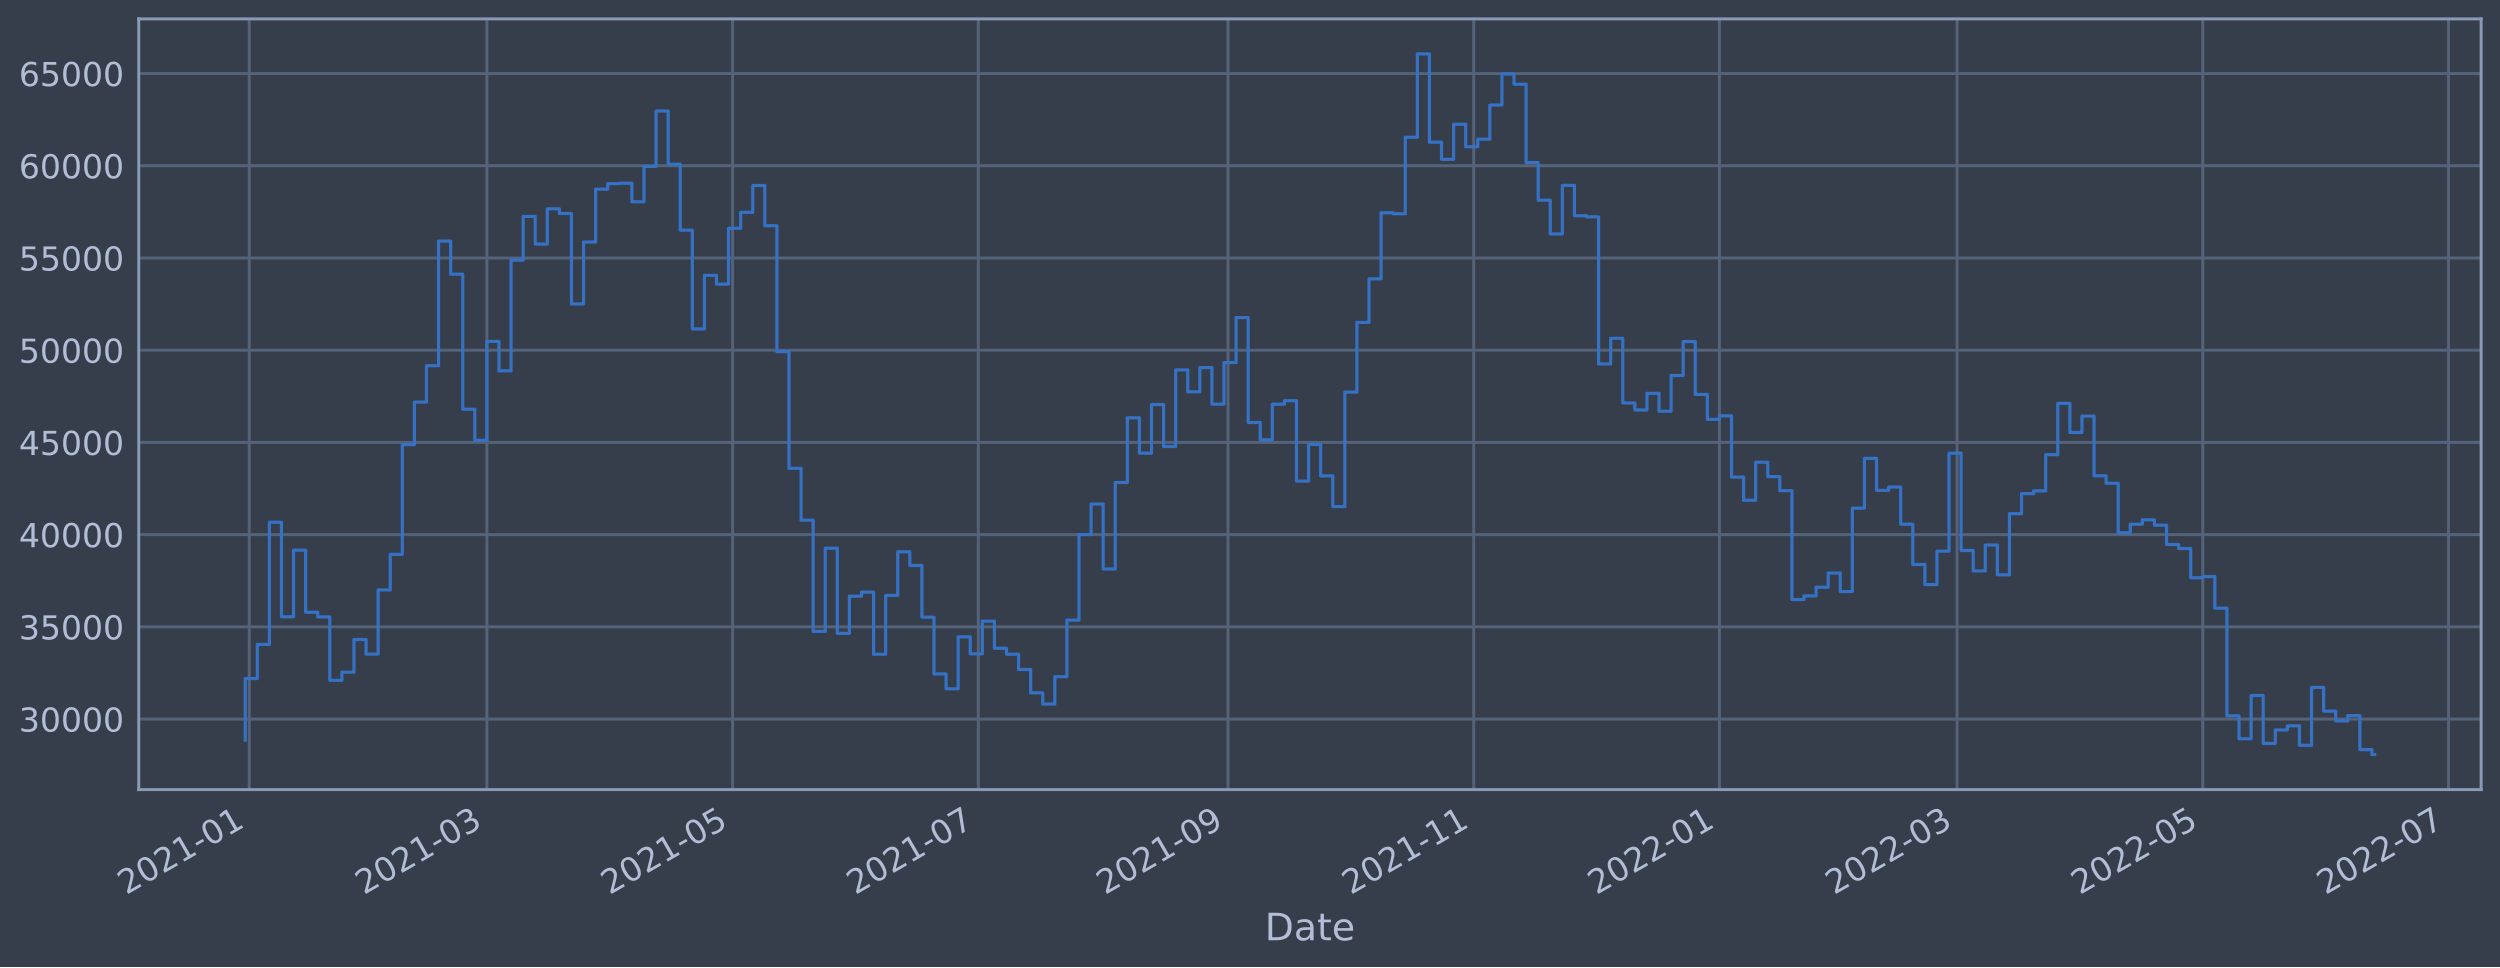
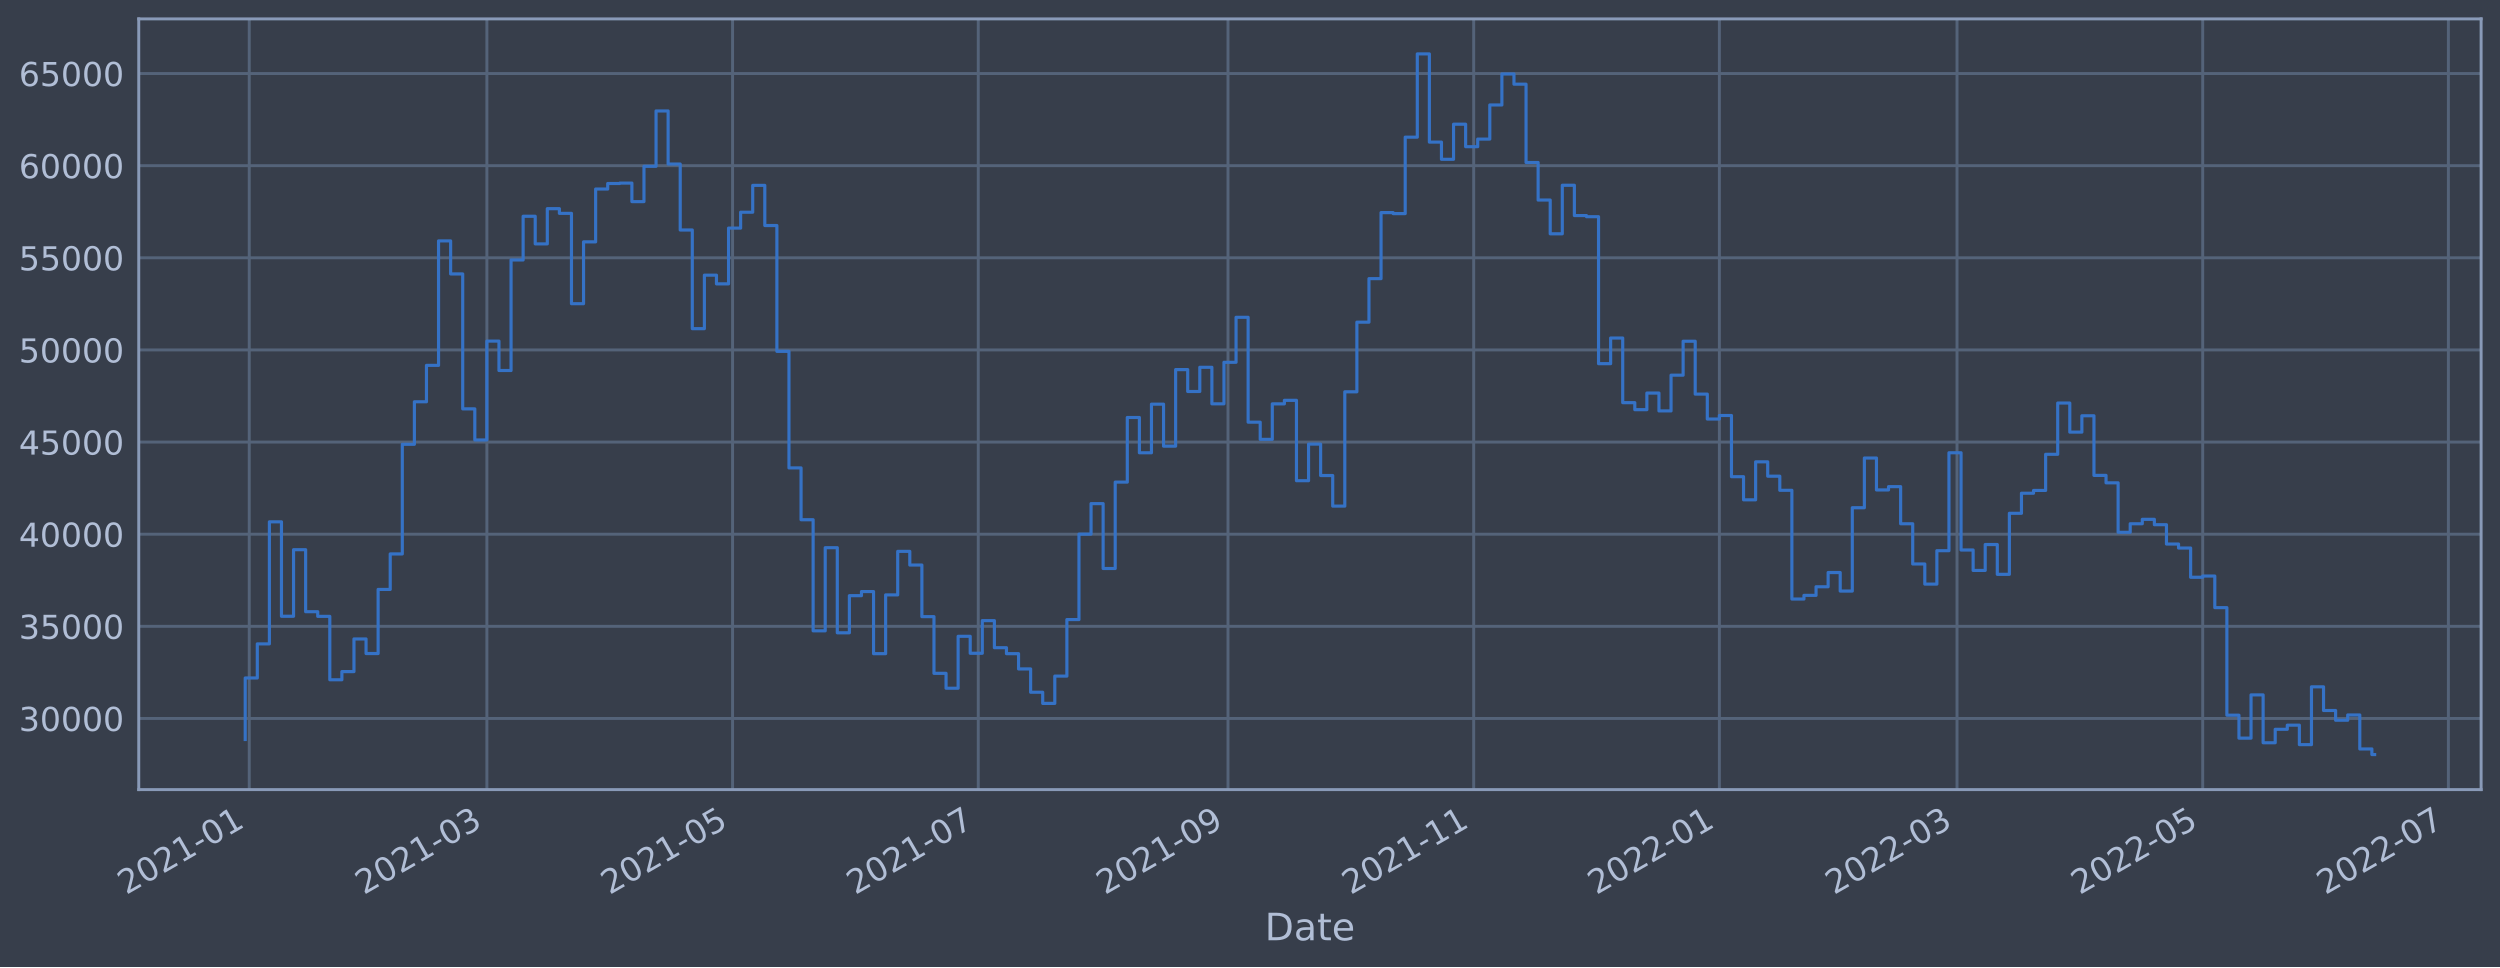
<svg xmlns="http://www.w3.org/2000/svg" xmlns:xlink="http://www.w3.org/1999/xlink" width="952.884pt" height="368.58pt" viewBox="0 0 952.884 368.58" version="1.1">
  <defs>
    <style type="text/css">*{stroke-linejoin: round; stroke-linecap: butt}</style>
  </defs>
  <g id="figure_1">
    <g id="patch_1">
      <path d="M 0 368.58  L 952.884 368.58  L 952.884 0  L 0 0  z " style="fill: #373e4b" />
    </g>
    <g id="axes_1">
      <g id="patch_2">
        <path d="M 52.884 300.96  L 945.684 300.96  L 945.684 7.2  L 52.884 7.2  z " style="fill: #373e4b" />
      </g>
      <g id="matplotlib.axis_1">
        <g id="xtick_1">
          <g id="line2d_1">
-             <path d="M 95.001 300.96  L 95.001 7.2  " clip-path="url(#p9f1ba0eb10)" style="fill: none; stroke: #546379; stroke-width: 1.12; stroke-linecap: square" />
+             <path d="M 95.001 300.96  L 95.001 7.2  " clip-path="url(#p76db5dfcc9)" style="fill: none; stroke: #546379; stroke-width: 1.12; stroke-linecap: square" />
          </g>
          <g id="line2d_2" />
          <g id="text_1">
-             <g style="fill: #b1bed6" transform="translate(48.09755 341.1745)rotate(-30)scale(0.126 -0.126)">
+             <g style="fill: #b1bed6" transform="translate(48.09749 341.1745)rotate(-30)scale(0.126 -0.126)">
              <defs>
                <path id="DejaVuSans-32" d="M 1228 531  L 3431 531  L 3431 0  L 469 0  L 469 531  Q 828 903 1448 1529  Q 2069 2156 2228 2338  Q 2531 2678 2651 2914  Q 2772 3150 2772 3378  Q 2772 3750 2511 3984  Q 2250 4219 1831 4219  Q 1534 4219 1204 4116  Q 875 4013 500 3803  L 500 4441  Q 881 4594 1212 4672  Q 1544 4750 1819 4750  Q 2544 4750 2975 4387  Q 3406 4025 3406 3419  Q 3406 3131 3298 2873  Q 3191 2616 2906 2266  Q 2828 2175 2409 1742  Q 1991 1309 1228 531  z " transform="scale(0.015625)" />
                <path id="DejaVuSans-30" d="M 2034 4250  Q 1547 4250 1301 3770  Q 1056 3291 1056 2328  Q 1056 1369 1301 889  Q 1547 409 2034 409  Q 2525 409 2770 889  Q 3016 1369 3016 2328  Q 3016 3291 2770 3770  Q 2525 4250 2034 4250  z M 2034 4750  Q 2819 4750 3233 4129  Q 3647 3509 3647 2328  Q 3647 1150 3233 529  Q 2819 -91 2034 -91  Q 1250 -91 836 529  Q 422 1150 422 2328  Q 422 3509 836 4129  Q 1250 4750 2034 4750  z " transform="scale(0.015625)" />
                <path id="DejaVuSans-31" d="M 794 531  L 1825 531  L 1825 4091  L 703 3866  L 703 4441  L 1819 4666  L 2450 4666  L 2450 531  L 3481 531  L 3481 0  L 794 0  L 794 531  z " transform="scale(0.015625)" />
                <path id="DejaVuSans-2d" d="M 313 2009  L 1997 2009  L 1997 1497  L 313 1497  L 313 2009  z " transform="scale(0.015625)" />
              </defs>
              <use xlink:href="#DejaVuSans-32" />
              <use xlink:href="#DejaVuSans-30" x="63.623" />
              <use xlink:href="#DejaVuSans-32" x="127.246" />
              <use xlink:href="#DejaVuSans-31" x="190.869" />
              <use xlink:href="#DejaVuSans-2d" x="254.492" />
              <use xlink:href="#DejaVuSans-30" x="290.576" />
              <use xlink:href="#DejaVuSans-31" x="354.199" />
            </g>
          </g>
        </g>
        <g id="xtick_2">
          <g id="line2d_3">
-             <path d="M 185.581 300.96  L 185.581 7.2  " clip-path="url(#p9f1ba0eb10)" style="fill: none; stroke: #546379; stroke-width: 1.12; stroke-linecap: square" />
+             <path d="M 185.577 300.96  L 185.577 7.2  " clip-path="url(#p76db5dfcc9)" style="fill: none; stroke: #546379; stroke-width: 1.12; stroke-linecap: square" />
          </g>
          <g id="line2d_4" />
          <g id="text_2">
-             <g style="fill: #b1bed6" transform="translate(138.6778 341.1745)rotate(-30)scale(0.126 -0.126)">
+             <g style="fill: #b1bed6" transform="translate(138.6739 341.1745)rotate(-30)scale(0.126 -0.126)">
              <defs>
                <path id="DejaVuSans-33" d="M 2597 2516  Q 3050 2419 3304 2112  Q 3559 1806 3559 1356  Q 3559 666 3084 287  Q 2609 -91 1734 -91  Q 1441 -91 1130 -33  Q 819 25 488 141  L 488 750  Q 750 597 1062 519  Q 1375 441 1716 441  Q 2309 441 2620 675  Q 2931 909 2931 1356  Q 2931 1769 2642 2001  Q 2353 2234 1838 2234  L 1294 2234  L 1294 2753  L 1863 2753  Q 2328 2753 2575 2939  Q 2822 3125 2822 3475  Q 2822 3834 2567 4026  Q 2313 4219 1838 4219  Q 1578 4219 1281 4162  Q 984 4106 628 3988  L 628 4550  Q 988 4650 1302 4700  Q 1616 4750 1894 4750  Q 2613 4750 3031 4423  Q 3450 4097 3450 3541  Q 3450 3153 3228 2886  Q 3006 2619 2597 2516  z " transform="scale(0.015625)" />
              </defs>
              <use xlink:href="#DejaVuSans-32" />
              <use xlink:href="#DejaVuSans-30" x="63.623" />
              <use xlink:href="#DejaVuSans-32" x="127.246" />
              <use xlink:href="#DejaVuSans-31" x="190.869" />
              <use xlink:href="#DejaVuSans-2d" x="254.492" />
              <use xlink:href="#DejaVuSans-30" x="290.576" />
              <use xlink:href="#DejaVuSans-33" x="354.199" />
            </g>
          </g>
        </g>
        <g id="xtick_3">
          <g id="line2d_5">
-             <path d="M 279.232 300.96  L 279.232 7.2  " clip-path="url(#p9f1ba0eb10)" style="fill: none; stroke: #546379; stroke-width: 1.12; stroke-linecap: square" />
+             <path d="M 279.224 300.96  L 279.224 7.2  " clip-path="url(#p76db5dfcc9)" style="fill: none; stroke: #546379; stroke-width: 1.12; stroke-linecap: square" />
          </g>
          <g id="line2d_6" />
          <g id="text_3">
-             <g style="fill: #b1bed6" transform="translate(232.3285 341.1745)rotate(-30)scale(0.126 -0.126)">
+             <g style="fill: #b1bed6" transform="translate(232.3207 341.1745)rotate(-30)scale(0.126 -0.126)">
              <defs>
                <path id="DejaVuSans-35" d="M 691 4666  L 3169 4666  L 3169 4134  L 1269 4134  L 1269 2991  Q 1406 3038 1543 3061  Q 1681 3084 1819 3084  Q 2600 3084 3056 2656  Q 3513 2228 3513 1497  Q 3513 744 3044 326  Q 2575 -91 1722 -91  Q 1428 -91 1123 -41  Q 819 9 494 109  L 494 744  Q 775 591 1075 516  Q 1375 441 1709 441  Q 2250 441 2565 725  Q 2881 1009 2881 1497  Q 2881 1984 2565 2268  Q 2250 2553 1709 2553  Q 1456 2553 1204 2497  Q 953 2441 691 2322  L 691 4666  z " transform="scale(0.015625)" />
              </defs>
              <use xlink:href="#DejaVuSans-32" />
              <use xlink:href="#DejaVuSans-30" x="63.623" />
              <use xlink:href="#DejaVuSans-32" x="127.246" />
              <use xlink:href="#DejaVuSans-31" x="190.869" />
              <use xlink:href="#DejaVuSans-2d" x="254.492" />
              <use xlink:href="#DejaVuSans-30" x="290.576" />
              <use xlink:href="#DejaVuSans-35" x="354.199" />
            </g>
          </g>
        </g>
        <g id="xtick_4">
          <g id="line2d_7">
-             <path d="M 372.882 300.96  L 372.882 7.2  " clip-path="url(#p9f1ba0eb10)" style="fill: none; stroke: #546379; stroke-width: 1.12; stroke-linecap: square" />
+             <path d="M 372.871 300.96  L 372.871 7.2  " clip-path="url(#p76db5dfcc9)" style="fill: none; stroke: #546379; stroke-width: 1.12; stroke-linecap: square" />
          </g>
          <g id="line2d_8" />
          <g id="text_4">
-             <g style="fill: #b1bed6" transform="translate(325.9792 341.1745)rotate(-30)scale(0.126 -0.126)">
+             <g style="fill: #b1bed6" transform="translate(325.9674 341.1745)rotate(-30)scale(0.126 -0.126)">
              <defs>
                <path id="DejaVuSans-37" d="M 525 4666  L 3525 4666  L 3525 4397  L 1831 0  L 1172 0  L 2766 4134  L 525 4134  L 525 4666  z " transform="scale(0.015625)" />
              </defs>
              <use xlink:href="#DejaVuSans-32" />
              <use xlink:href="#DejaVuSans-30" x="63.623" />
              <use xlink:href="#DejaVuSans-32" x="127.246" />
              <use xlink:href="#DejaVuSans-31" x="190.869" />
              <use xlink:href="#DejaVuSans-2d" x="254.492" />
              <use xlink:href="#DejaVuSans-30" x="290.576" />
              <use xlink:href="#DejaVuSans-37" x="354.199" />
            </g>
          </g>
        </g>
        <g id="xtick_5">
          <g id="line2d_9">
-             <path d="M 468.068 300.96  L 468.068 7.2  " clip-path="url(#p9f1ba0eb10)" style="fill: none; stroke: #546379; stroke-width: 1.12; stroke-linecap: square" />
+             <path d="M 468.053 300.96  L 468.053 7.2  " clip-path="url(#p76db5dfcc9)" style="fill: none; stroke: #546379; stroke-width: 1.12; stroke-linecap: square" />
          </g>
          <g id="line2d_10" />
          <g id="text_5">
-             <g style="fill: #b1bed6" transform="translate(421.1652 341.1745)rotate(-30)scale(0.126 -0.126)">
+             <g style="fill: #b1bed6" transform="translate(421.1494 341.1745)rotate(-30)scale(0.126 -0.126)">
              <defs>
                <path id="DejaVuSans-39" d="M 703 97  L 703 672  Q 941 559 1184 500  Q 1428 441 1663 441  Q 2288 441 2617 861  Q 2947 1281 2994 2138  Q 2813 1869 2534 1725  Q 2256 1581 1919 1581  Q 1219 1581 811 2004  Q 403 2428 403 3163  Q 403 3881 828 4315  Q 1253 4750 1959 4750  Q 2769 4750 3195 4129  Q 3622 3509 3622 2328  Q 3622 1225 3098 567  Q 2575 -91 1691 -91  Q 1453 -91 1209 -44  Q 966 3 703 97  z M 1959 2075  Q 2384 2075 2632 2365  Q 2881 2656 2881 3163  Q 2881 3666 2632 3958  Q 2384 4250 1959 4250  Q 1534 4250 1286 3958  Q 1038 3666 1038 3163  Q 1038 2656 1286 2365  Q 1534 2075 1959 2075  z " transform="scale(0.015625)" />
              </defs>
              <use xlink:href="#DejaVuSans-32" />
              <use xlink:href="#DejaVuSans-30" x="63.623" />
              <use xlink:href="#DejaVuSans-32" x="127.246" />
              <use xlink:href="#DejaVuSans-31" x="190.869" />
              <use xlink:href="#DejaVuSans-2d" x="254.492" />
              <use xlink:href="#DejaVuSans-30" x="290.576" />
              <use xlink:href="#DejaVuSans-39" x="354.199" />
            </g>
          </g>
        </g>
        <g id="xtick_6">
          <g id="line2d_11">
-             <path d="M 561.719 300.96  L 561.719 7.2  " clip-path="url(#p9f1ba0eb10)" style="fill: none; stroke: #546379; stroke-width: 1.12; stroke-linecap: square" />
+             <path d="M 561.699 300.96  L 561.699 7.2  " clip-path="url(#p76db5dfcc9)" style="fill: none; stroke: #546379; stroke-width: 1.12; stroke-linecap: square" />
          </g>
          <g id="line2d_12" />
          <g id="text_6">
-             <g style="fill: #b1bed6" transform="translate(514.8159 341.1745)rotate(-30)scale(0.126 -0.126)">
+             <g style="fill: #b1bed6" transform="translate(514.7962 341.1745)rotate(-30)scale(0.126 -0.126)">
              <use xlink:href="#DejaVuSans-32" />
              <use xlink:href="#DejaVuSans-30" x="63.623" />
              <use xlink:href="#DejaVuSans-32" x="127.246" />
              <use xlink:href="#DejaVuSans-31" x="190.869" />
              <use xlink:href="#DejaVuSans-2d" x="254.492" />
              <use xlink:href="#DejaVuSans-31" x="290.576" />
              <use xlink:href="#DejaVuSans-31" x="354.199" />
            </g>
          </g>
        </g>
        <g id="xtick_7">
          <g id="line2d_13">
-             <path d="M 655.37 300.96  L 655.37 7.2  " clip-path="url(#p9f1ba0eb10)" style="fill: none; stroke: #546379; stroke-width: 1.12; stroke-linecap: square" />
+             <path d="M 655.346 300.96  L 655.346 7.2  " clip-path="url(#p76db5dfcc9)" style="fill: none; stroke: #546379; stroke-width: 1.12; stroke-linecap: square" />
          </g>
          <g id="line2d_14" />
          <g id="text_7">
-             <g style="fill: #b1bed6" transform="translate(608.4666 341.1745)rotate(-30)scale(0.126 -0.126)">
+             <g style="fill: #b1bed6" transform="translate(608.443 341.1745)rotate(-30)scale(0.126 -0.126)">
              <use xlink:href="#DejaVuSans-32" />
              <use xlink:href="#DejaVuSans-30" x="63.623" />
              <use xlink:href="#DejaVuSans-32" x="127.246" />
              <use xlink:href="#DejaVuSans-32" x="190.869" />
              <use xlink:href="#DejaVuSans-2d" x="254.492" />
              <use xlink:href="#DejaVuSans-30" x="290.576" />
              <use xlink:href="#DejaVuSans-31" x="354.199" />
            </g>
          </g>
        </g>
        <g id="xtick_8">
          <g id="line2d_15">
-             <path d="M 745.95 300.96  L 745.95 7.2  " clip-path="url(#p9f1ba0eb10)" style="fill: none; stroke: #546379; stroke-width: 1.12; stroke-linecap: square" />
+             <path d="M 745.923 300.96  L 745.923 7.2  " clip-path="url(#p76db5dfcc9)" style="fill: none; stroke: #546379; stroke-width: 1.12; stroke-linecap: square" />
          </g>
          <g id="line2d_16" />
          <g id="text_8">
-             <g style="fill: #b1bed6" transform="translate(699.0468 341.1745)rotate(-30)scale(0.126 -0.126)">
+             <g style="fill: #b1bed6" transform="translate(699.0194 341.1745)rotate(-30)scale(0.126 -0.126)">
              <use xlink:href="#DejaVuSans-32" />
              <use xlink:href="#DejaVuSans-30" x="63.623" />
              <use xlink:href="#DejaVuSans-32" x="127.246" />
              <use xlink:href="#DejaVuSans-32" x="190.869" />
              <use xlink:href="#DejaVuSans-2d" x="254.492" />
              <use xlink:href="#DejaVuSans-30" x="290.576" />
              <use xlink:href="#DejaVuSans-33" x="354.199" />
            </g>
          </g>
        </g>
        <g id="xtick_9">
          <g id="line2d_17">
-             <path d="M 839.601 300.96  L 839.601 7.2  " clip-path="url(#p9f1ba0eb10)" style="fill: none; stroke: #546379; stroke-width: 1.12; stroke-linecap: square" />
+             <path d="M 839.569 300.96  L 839.569 7.2  " clip-path="url(#p76db5dfcc9)" style="fill: none; stroke: #546379; stroke-width: 1.12; stroke-linecap: square" />
          </g>
          <g id="line2d_18" />
          <g id="text_9">
-             <g style="fill: #b1bed6" transform="translate(792.6975 341.1745)rotate(-30)scale(0.126 -0.126)">
+             <g style="fill: #b1bed6" transform="translate(792.6662 341.1745)rotate(-30)scale(0.126 -0.126)">
              <use xlink:href="#DejaVuSans-32" />
              <use xlink:href="#DejaVuSans-30" x="63.623" />
              <use xlink:href="#DejaVuSans-32" x="127.246" />
              <use xlink:href="#DejaVuSans-32" x="190.869" />
              <use xlink:href="#DejaVuSans-2d" x="254.492" />
              <use xlink:href="#DejaVuSans-30" x="290.576" />
              <use xlink:href="#DejaVuSans-35" x="354.199" />
            </g>
          </g>
        </g>
        <g id="xtick_10">
          <g id="line2d_19">
-             <path d="M 933.252 300.96  L 933.252 7.2  " clip-path="url(#p9f1ba0eb10)" style="fill: none; stroke: #546379; stroke-width: 1.12; stroke-linecap: square" />
+             <path d="M 933.216 300.96  L 933.216 7.2  " clip-path="url(#p76db5dfcc9)" style="fill: none; stroke: #546379; stroke-width: 1.12; stroke-linecap: square" />
          </g>
          <g id="line2d_20" />
          <g id="text_10">
-             <g style="fill: #b1bed6" transform="translate(886.3482 341.1745)rotate(-30)scale(0.126 -0.126)">
+             <g style="fill: #b1bed6" transform="translate(886.3129 341.1745)rotate(-30)scale(0.126 -0.126)">
              <use xlink:href="#DejaVuSans-32" />
              <use xlink:href="#DejaVuSans-30" x="63.623" />
              <use xlink:href="#DejaVuSans-32" x="127.246" />
              <use xlink:href="#DejaVuSans-32" x="190.869" />
              <use xlink:href="#DejaVuSans-2d" x="254.492" />
              <use xlink:href="#DejaVuSans-30" x="290.576" />
              <use xlink:href="#DejaVuSans-37" x="354.199" />
            </g>
          </g>
        </g>
        <g id="text_11">
          <g style="fill: #b1bed6" transform="translate(482.0746 358.3856)scale(0.144 -0.144)">
            <defs>
              <path id="DejaVuSans-44" d="M 1259 4147  L 1259 519  L 2022 519  Q 2988 519 3436 956  Q 3884 1394 3884 2338  Q 3884 3275 3436 3711  Q 2988 4147 2022 4147  L 1259 4147  z M 628 4666  L 1925 4666  Q 3281 4666 3915 4102  Q 4550 3538 4550 2338  Q 4550 1131 3912 565  Q 3275 0 1925 0  L 628 0  L 628 4666  z " transform="scale(0.015625)" />
              <path id="DejaVuSans-61" d="M 2194 1759  Q 1497 1759 1228 1600  Q 959 1441 959 1056  Q 959 750 1161 570  Q 1363 391 1709 391  Q 2188 391 2477 730  Q 2766 1069 2766 1631  L 2766 1759  L 2194 1759  z M 3341 1997  L 3341 0  L 2766 0  L 2766 531  Q 2569 213 2275 61  Q 1981 -91 1556 -91  Q 1019 -91 701 211  Q 384 513 384 1019  Q 384 1609 779 1909  Q 1175 2209 1959 2209  L 2766 2209  L 2766 2266  Q 2766 2663 2505 2880  Q 2244 3097 1772 3097  Q 1472 3097 1187 3025  Q 903 2953 641 2809  L 641 3341  Q 956 3463 1253 3523  Q 1550 3584 1831 3584  Q 2591 3584 2966 3190  Q 3341 2797 3341 1997  z " transform="scale(0.015625)" />
              <path id="DejaVuSans-74" d="M 1172 4494  L 1172 3500  L 2356 3500  L 2356 3053  L 1172 3053  L 1172 1153  Q 1172 725 1289 603  Q 1406 481 1766 481  L 2356 481  L 2356 0  L 1766 0  Q 1100 0 847 248  Q 594 497 594 1153  L 594 3053  L 172 3053  L 172 3500  L 594 3500  L 594 4494  L 1172 4494  z " transform="scale(0.015625)" />
              <path id="DejaVuSans-65" d="M 3597 1894  L 3597 1613  L 953 1613  Q 991 1019 1311 708  Q 1631 397 2203 397  Q 2534 397 2845 478  Q 3156 559 3463 722  L 3463 178  Q 3153 47 2828 -22  Q 2503 -91 2169 -91  Q 1331 -91 842 396  Q 353 884 353 1716  Q 353 2575 817 3079  Q 1281 3584 2069 3584  Q 2775 3584 3186 3129  Q 3597 2675 3597 1894  z M 3022 2063  Q 3016 2534 2758 2815  Q 2500 3097 2075 3097  Q 1594 3097 1305 2825  Q 1016 2553 972 2059  L 3022 2063  z " transform="scale(0.015625)" />
            </defs>
            <use xlink:href="#DejaVuSans-44" />
            <use xlink:href="#DejaVuSans-61" x="77.002" />
            <use xlink:href="#DejaVuSans-74" x="138.281" />
            <use xlink:href="#DejaVuSans-65" x="177.49" />
          </g>
        </g>
      </g>
      <g id="matplotlib.axis_2">
        <g id="ytick_1">
          <g id="line2d_21">
-             <path d="M 52.884 274.075  L 945.684 274.075  " clip-path="url(#p9f1ba0eb10)" style="fill: none; stroke: #546379; stroke-width: 1.12; stroke-linecap: square" />
+             <path d="M 52.884 273.836  L 945.684 273.836  " clip-path="url(#p76db5dfcc9)" style="fill: none; stroke: #546379; stroke-width: 1.12; stroke-linecap: square" />
          </g>
          <g id="line2d_22" />
          <g id="text_12">
-             <g style="fill: #b1bed6" transform="translate(7.2 278.8619)scale(0.126 -0.126)">
+             <g style="fill: #b1bed6" transform="translate(7.2 278.6233)scale(0.126 -0.126)">
              <use xlink:href="#DejaVuSans-33" />
              <use xlink:href="#DejaVuSans-30" x="63.623" />
              <use xlink:href="#DejaVuSans-30" x="127.246" />
              <use xlink:href="#DejaVuSans-30" x="190.869" />
              <use xlink:href="#DejaVuSans-30" x="254.492" />
            </g>
          </g>
        </g>
        <g id="ytick_2">
          <g id="line2d_23">
-             <path d="M 52.884 238.926  L 945.684 238.926  " clip-path="url(#p9f1ba0eb10)" style="fill: none; stroke: #546379; stroke-width: 1.12; stroke-linecap: square" />
+             <path d="M 52.884 238.72  L 945.684 238.72  " clip-path="url(#p76db5dfcc9)" style="fill: none; stroke: #546379; stroke-width: 1.12; stroke-linecap: square" />
          </g>
          <g id="line2d_24" />
          <g id="text_13">
-             <g style="fill: #b1bed6" transform="translate(7.2 243.7126)scale(0.126 -0.126)">
+             <g style="fill: #b1bed6" transform="translate(7.2 243.5071)scale(0.126 -0.126)">
              <use xlink:href="#DejaVuSans-33" />
              <use xlink:href="#DejaVuSans-35" x="63.623" />
              <use xlink:href="#DejaVuSans-30" x="127.246" />
              <use xlink:href="#DejaVuSans-30" x="190.869" />
              <use xlink:href="#DejaVuSans-30" x="254.492" />
            </g>
          </g>
        </g>
        <g id="ytick_3">
          <g id="line2d_25">
-             <path d="M 52.884 203.776  L 945.684 203.776  " clip-path="url(#p9f1ba0eb10)" style="fill: none; stroke: #546379; stroke-width: 1.12; stroke-linecap: square" />
+             <path d="M 52.884 203.604  L 945.684 203.604  " clip-path="url(#p76db5dfcc9)" style="fill: none; stroke: #546379; stroke-width: 1.12; stroke-linecap: square" />
          </g>
          <g id="line2d_26" />
          <g id="text_14">
-             <g style="fill: #b1bed6" transform="translate(7.2 208.5632)scale(0.126 -0.126)">
+             <g style="fill: #b1bed6" transform="translate(7.2 208.3908)scale(0.126 -0.126)">
              <defs>
                <path id="DejaVuSans-34" d="M 2419 4116  L 825 1625  L 2419 1625  L 2419 4116  z M 2253 4666  L 3047 4666  L 3047 1625  L 3713 1625  L 3713 1100  L 3047 1100  L 3047 0  L 2419 0  L 2419 1100  L 313 1100  L 313 1709  L 2253 4666  z " transform="scale(0.015625)" />
              </defs>
              <use xlink:href="#DejaVuSans-34" />
              <use xlink:href="#DejaVuSans-30" x="63.623" />
              <use xlink:href="#DejaVuSans-30" x="127.246" />
              <use xlink:href="#DejaVuSans-30" x="190.869" />
              <use xlink:href="#DejaVuSans-30" x="254.492" />
            </g>
          </g>
        </g>
        <g id="ytick_4">
          <g id="line2d_27">
-             <path d="M 52.884 168.627  L 945.684 168.627  " clip-path="url(#p9f1ba0eb10)" style="fill: none; stroke: #546379; stroke-width: 1.12; stroke-linecap: square" />
+             <path d="M 52.884 168.487  L 945.684 168.487  " clip-path="url(#p76db5dfcc9)" style="fill: none; stroke: #546379; stroke-width: 1.12; stroke-linecap: square" />
          </g>
          <g id="line2d_28" />
          <g id="text_15">
-             <g style="fill: #b1bed6" transform="translate(7.2 173.4139)scale(0.126 -0.126)">
+             <g style="fill: #b1bed6" transform="translate(7.2 173.2745)scale(0.126 -0.126)">
              <use xlink:href="#DejaVuSans-34" />
              <use xlink:href="#DejaVuSans-35" x="63.623" />
              <use xlink:href="#DejaVuSans-30" x="127.246" />
              <use xlink:href="#DejaVuSans-30" x="190.869" />
              <use xlink:href="#DejaVuSans-30" x="254.492" />
            </g>
          </g>
        </g>
        <g id="ytick_5">
          <g id="line2d_29">
-             <path d="M 52.884 133.477  L 945.684 133.477  " clip-path="url(#p9f1ba0eb10)" style="fill: none; stroke: #546379; stroke-width: 1.12; stroke-linecap: square" />
+             <path d="M 52.884 133.371  L 945.684 133.371  " clip-path="url(#p76db5dfcc9)" style="fill: none; stroke: #546379; stroke-width: 1.12; stroke-linecap: square" />
          </g>
          <g id="line2d_30" />
          <g id="text_16">
-             <g style="fill: #b1bed6" transform="translate(7.2 138.2645)scale(0.126 -0.126)">
+             <g style="fill: #b1bed6" transform="translate(7.2 138.1582)scale(0.126 -0.126)">
              <use xlink:href="#DejaVuSans-35" />
              <use xlink:href="#DejaVuSans-30" x="63.623" />
              <use xlink:href="#DejaVuSans-30" x="127.246" />
              <use xlink:href="#DejaVuSans-30" x="190.869" />
              <use xlink:href="#DejaVuSans-30" x="254.492" />
            </g>
          </g>
        </g>
        <g id="ytick_6">
          <g id="line2d_31">
-             <path d="M 52.884 98.328  L 945.684 98.328  " clip-path="url(#p9f1ba0eb10)" style="fill: none; stroke: #546379; stroke-width: 1.12; stroke-linecap: square" />
+             <path d="M 52.884 98.255  L 945.684 98.255  " clip-path="url(#p76db5dfcc9)" style="fill: none; stroke: #546379; stroke-width: 1.12; stroke-linecap: square" />
          </g>
          <g id="line2d_32" />
          <g id="text_17">
-             <g style="fill: #b1bed6" transform="translate(7.2 103.1151)scale(0.126 -0.126)">
+             <g style="fill: #b1bed6" transform="translate(7.2 103.0419)scale(0.126 -0.126)">
              <use xlink:href="#DejaVuSans-35" />
              <use xlink:href="#DejaVuSans-35" x="63.623" />
              <use xlink:href="#DejaVuSans-30" x="127.246" />
              <use xlink:href="#DejaVuSans-30" x="190.869" />
              <use xlink:href="#DejaVuSans-30" x="254.492" />
            </g>
          </g>
        </g>
        <g id="ytick_7">
          <g id="line2d_33">
-             <path d="M 52.884 63.179  L 945.684 63.179  " clip-path="url(#p9f1ba0eb10)" style="fill: none; stroke: #546379; stroke-width: 1.12; stroke-linecap: square" />
+             <path d="M 52.884 63.139  L 945.684 63.139  " clip-path="url(#p76db5dfcc9)" style="fill: none; stroke: #546379; stroke-width: 1.12; stroke-linecap: square" />
          </g>
          <g id="line2d_34" />
          <g id="text_18">
-             <g style="fill: #b1bed6" transform="translate(7.2 67.96579)scale(0.126 -0.126)">
+             <g style="fill: #b1bed6" transform="translate(7.2 67.92567)scale(0.126 -0.126)">
              <defs>
                <path id="DejaVuSans-36" d="M 2113 2584  Q 1688 2584 1439 2293  Q 1191 2003 1191 1497  Q 1191 994 1439 701  Q 1688 409 2113 409  Q 2538 409 2786 701  Q 3034 994 3034 1497  Q 3034 2003 2786 2293  Q 2538 2584 2113 2584  z M 3366 4563  L 3366 3988  Q 3128 4100 2886 4159  Q 2644 4219 2406 4219  Q 1781 4219 1451 3797  Q 1122 3375 1075 2522  Q 1259 2794 1537 2939  Q 1816 3084 2150 3084  Q 2853 3084 3261 2657  Q 3669 2231 3669 1497  Q 3669 778 3244 343  Q 2819 -91 2113 -91  Q 1303 -91 875 529  Q 447 1150 447 2328  Q 447 3434 972 4092  Q 1497 4750 2381 4750  Q 2619 4750 2861 4703  Q 3103 4656 3366 4563  z " transform="scale(0.015625)" />
              </defs>
              <use xlink:href="#DejaVuSans-36" />
              <use xlink:href="#DejaVuSans-30" x="63.623" />
              <use xlink:href="#DejaVuSans-30" x="127.246" />
              <use xlink:href="#DejaVuSans-30" x="190.869" />
              <use xlink:href="#DejaVuSans-30" x="254.492" />
            </g>
          </g>
        </g>
        <g id="ytick_8">
          <g id="line2d_35">
-             <path d="M 52.884 28.029  L 945.684 28.029  " clip-path="url(#p9f1ba0eb10)" style="fill: none; stroke: #546379; stroke-width: 1.12; stroke-linecap: square" />
+             <path d="M 52.884 28.022  L 945.684 28.022  " clip-path="url(#p76db5dfcc9)" style="fill: none; stroke: #546379; stroke-width: 1.12; stroke-linecap: square" />
          </g>
          <g id="line2d_36" />
          <g id="text_19">
-             <g style="fill: #b1bed6" transform="translate(7.2 32.81643)scale(0.126 -0.126)">
+             <g style="fill: #b1bed6" transform="translate(7.2 32.8094)scale(0.126 -0.126)">
              <use xlink:href="#DejaVuSans-36" />
              <use xlink:href="#DejaVuSans-35" x="63.623" />
              <use xlink:href="#DejaVuSans-30" x="127.246" />
              <use xlink:href="#DejaVuSans-30" x="190.869" />
              <use xlink:href="#DejaVuSans-30" x="254.492" />
            </g>
          </g>
        </g>
      </g>
      <g id="line2d_37">
-         <path d="M 93.466 282.113  L 93.466 258.641  L 98.071 258.641  L 98.071 245.627  L 102.677 245.627  L 102.677 199.064  L 107.283 199.064  L 107.283 235.095  L 111.889 235.095  L 111.889 209.692  L 116.494 209.692  L 116.494 233.351  L 121.1 233.351  L 121.1 235.137  L 125.706 235.137  L 125.706 259.314  L 130.312 259.314  L 130.312 256.206  L 134.918 256.206  L 134.918 243.746  L 139.523 243.746  L 139.523 249.309  L 144.129 249.309  L 144.129 224.851  L 148.735 224.851  L 148.735 211.312  L 153.341 211.312  L 153.341 169.483  L 157.946 169.483  L 157.946 153.265  L 162.552 153.265  L 162.552 139.382  L 167.158 139.382  L 167.158 91.885  L 171.764 91.885  L 171.764 104.491  L 176.369 104.491  L 176.369 155.97  L 180.975 155.97  L 180.975 167.826  L 185.581 167.826  L 185.581 130.119  L 190.187 130.119  L 190.187 141.34  L 194.793 141.34  L 194.793 99.161  L 199.398 99.161  L 199.398 82.488  L 204.004 82.488  L 204.004 93.023  L 208.61 93.023  L 208.61 79.587  L 213.216 79.587  L 213.216 81.378  L 217.821 81.378  L 217.821 115.845  L 222.427 115.845  L 222.427 92.255  L 227.033 92.255  L 227.033 72.106  L 231.639 72.106  L 231.639 69.988  L 236.245 69.988  L 236.245 69.828  L 240.85 69.828  L 240.85 76.897  L 245.456 76.897  L 245.456 63.426  L 250.062 63.426  L 250.062 42.306  L 254.668 42.306  L 254.668 62.567  L 259.273 62.567  L 259.273 87.728  L 263.879 87.728  L 263.879 125.371  L 268.485 125.371  L 268.485 104.96  L 273.091 104.96  L 273.091 108.281  L 277.696 108.281  L 277.696 87.007  L 282.302 87.007  L 282.302 80.942  L 286.908 80.942  L 286.908 70.709  L 291.514 70.709  L 291.514 86.026  L 296.12 86.026  L 296.12 134.022  L 300.725 134.022  L 300.725 178.495  L 305.331 178.495  L 305.331 198.263  L 309.937 198.263  L 309.937 240.651  L 314.543 240.651  L 314.543 208.936  L 319.148 208.936  L 319.148 241.402  L 323.754 241.402  L 323.754 227.237  L 328.36 227.237  L 328.36 225.671  L 332.966 225.671  L 332.966 249.366  L 337.572 249.366  L 337.572 226.943  L 342.177 226.943  L 342.177 210.336  L 346.783 210.336  L 346.783 215.552  L 351.389 215.552  L 351.389 235.241  L 355.995 235.241  L 355.995 256.869  L 360.6 256.869  L 360.6 262.542  L 365.206 262.542  L 365.206 242.745  L 369.812 242.745  L 369.812 249.211  L 374.418 249.211  L 374.418 236.751  L 379.023 236.751  L 379.023 247.087  L 383.629 247.087  L 383.629 249.361  L 388.235 249.361  L 388.235 255.189  L 392.841 255.189  L 392.841 264.084  L 397.447 264.084  L 397.447 268.339  L 402.052 268.339  L 402.052 257.921  L 406.658 257.921  L 406.658 236.358  L 411.264 236.358  L 411.264 203.758  L 415.87 203.758  L 415.87 192.113  L 420.475 192.113  L 420.475 216.866  L 425.081 216.866  L 425.081 183.91  L 429.687 183.91  L 429.687 159.253  L 434.293 159.253  L 434.293 172.72  L 438.899 172.72  L 438.899 154.171  L 443.504 154.171  L 443.504 170.188  L 448.11 170.188  L 448.11 140.985  L 452.716 140.985  L 452.716 149.333  L 457.322 149.333  L 457.322 140.108  L 461.927 140.108  L 461.927 154.041  L 466.533 154.041  L 466.533 138.194  L 471.139 138.194  L 471.139 121.041  L 475.745 121.041  L 475.745 161.046  L 480.351 161.046  L 480.351 167.609  L 484.956 167.609  L 484.956 154.06  L 489.562 154.06  L 489.562 152.714  L 494.168 152.714  L 494.168 183.379  L 498.774 183.379  L 498.774 169.407  L 503.379 169.407  L 503.379 181.403  L 507.985 181.403  L 507.985 193.074  L 512.591 193.074  L 512.591 149.456  L 517.197 149.456  L 517.197 122.892  L 521.802 122.892  L 521.802 106.291  L 526.408 106.291  L 526.408 81.091  L 531.014 81.091  L 531.014 81.472  L 535.62 81.472  L 535.62 52.309  L 540.226 52.309  L 540.226 20.553  L 544.831 20.553  L 544.831 54.2  L 549.437 54.2  L 549.437 60.752  L 554.043 60.752  L 554.043 47.367  L 558.649 47.367  L 558.649 55.942  L 563.254 55.942  L 563.254 53.043  L 567.86 53.043  L 567.86 40.028  L 572.466 40.028  L 572.466 28.193  L 577.072 28.193  L 577.072 32.1  L 581.678 32.1  L 581.678 61.968  L 586.283 61.968  L 586.283 76.303  L 590.889 76.303  L 590.889 89.179  L 595.495 89.179  L 595.495 70.662  L 600.101 70.662  L 600.101 82.214  L 604.706 82.214  L 604.706 82.653  L 609.312 82.653  L 609.312 138.723  L 613.918 138.723  L 613.918 128.94  L 618.524 128.94  L 618.524 153.601  L 623.129 153.601  L 623.129 156.275  L 627.735 156.275  L 627.735 149.939  L 632.341 149.939  L 632.341 156.751  L 636.947 156.751  L 636.947 143.12  L 641.553 143.12  L 641.553 130.167  L 646.158 130.167  L 646.158 150.34  L 650.764 150.34  L 650.764 159.843  L 655.37 159.843  L 655.37 158.49  L 659.976 158.49  L 659.976 181.839  L 664.581 181.839  L 664.581 190.669  L 669.187 190.669  L 669.187 176.177  L 673.793 176.177  L 673.793 181.657  L 678.399 181.657  L 678.399 187.035  L 683.005 187.035  L 683.005 228.515  L 687.61 228.515  L 687.61 227.124  L 692.216 227.124  L 692.216 223.833  L 696.822 223.833  L 696.822 218.408  L 701.428 218.408  L 701.428 225.48  L 706.033 225.48  L 706.033 193.685  L 710.639 193.685  L 710.639 174.72  L 715.245 174.72  L 715.245 186.896  L 719.851 186.896  L 719.851 185.633  L 724.456 185.633  L 724.456 199.799  L 729.062 199.799  L 729.062 215.148  L 733.668 215.148  L 733.668 222.817  L 738.274 222.817  L 738.274 210.076  L 742.88 210.076  L 742.88 172.712  L 747.485 172.712  L 747.485 209.813  L 752.091 209.813  L 752.091 217.607  L 756.697 217.607  L 756.697 207.728  L 761.303 207.728  L 761.303 219.099  L 765.908 219.099  L 765.908 195.811  L 770.514 195.811  L 770.514 188.154  L 775.12 188.154  L 775.12 187.097  L 779.726 187.097  L 779.726 173.306  L 784.332 173.306  L 784.332 153.752  L 788.937 153.752  L 788.937 164.836  L 793.543 164.836  L 793.543 158.606  L 798.149 158.606  L 798.149 181.35  L 802.755 181.35  L 802.755 184.179  L 807.36 184.179  L 807.36 203.058  L 811.966 203.058  L 811.966 199.796  L 816.572 199.796  L 816.572 198.112  L 821.178 198.112  L 821.178 200.163  L 825.783 200.163  L 825.783 207.533  L 830.389 207.533  L 830.389 209.054  L 834.995 209.054  L 834.995 220.218  L 839.601 220.218  L 839.601 219.754  L 844.207 219.754  L 844.207 231.804  L 848.812 231.804  L 848.812 272.84  L 853.418 272.84  L 853.418 281.589  L 858.024 281.589  L 858.024 265.095  L 862.63 265.095  L 862.63 283.348  L 867.235 283.348  L 867.235 278.223  L 871.841 278.223  L 871.841 276.644  L 876.447 276.644  L 876.447 284.065  L 881.053 284.065  L 881.053 262.015  L 885.659 262.015  L 885.659 271.053  L 890.264 271.053  L 890.264 274.768  L 894.87 274.768  L 894.87 272.745  L 899.476 272.745  L 899.476 285.713  L 904.082 285.713  L 904.082 287.607  L 905.102 287.607  L 905.102 287.607  " clip-path="url(#p9f1ba0eb10)" style="fill: none; stroke: #3572c6; stroke-width: 1.2; stroke-linecap: square" />
+         <path d="M 93.466 281.867  L 93.466 258.417  L 98.071 258.417  L 98.071 245.416  L 102.677 245.416  L 102.677 198.896  L 107.282 198.896  L 107.282 234.893  L 111.888 234.893  L 111.888 209.514  L 116.493 209.514  L 116.493 233.151  L 121.099 233.151  L 121.099 234.935  L 125.705 234.935  L 125.705 259.089  L 130.31 259.089  L 130.31 255.985  L 134.916 255.985  L 134.916 243.536  L 139.521 243.536  L 139.521 249.094  L 144.127 249.094  L 144.127 224.659  L 148.733 224.659  L 148.733 211.132  L 153.338 211.132  L 153.338 169.343  L 157.944 169.343  L 157.944 153.14  L 162.549 153.14  L 162.549 139.27  L 167.155 139.27  L 167.155 91.818  L 171.76 91.818  L 171.76 104.412  L 176.366 104.412  L 176.366 155.843  L 180.972 155.843  L 180.972 167.687  L 185.577 167.687  L 185.577 130.016  L 190.183 130.016  L 190.183 141.226  L 194.788 141.226  L 194.788 99.087  L 199.394 99.087  L 199.394 82.43  L 203.999 82.43  L 203.999 92.954  L 208.605 92.954  L 208.605 79.532  L 213.211 79.532  L 213.211 81.321  L 217.816 81.321  L 217.816 115.755  L 222.422 115.755  L 222.422 92.187  L 227.027 92.187  L 227.027 72.057  L 231.633 72.057  L 231.633 69.942  L 236.239 69.942  L 236.239 69.782  L 240.844 69.782  L 240.844 76.844  L 245.45 76.844  L 245.45 63.385  L 250.055 63.385  L 250.055 42.286  L 254.661 42.286  L 254.661 62.527  L 259.266 62.527  L 259.266 87.664  L 263.872 87.664  L 263.872 125.272  L 268.478 125.272  L 268.478 104.88  L 273.083 104.88  L 273.083 108.199  L 277.689 108.199  L 277.689 86.944  L 282.294 86.944  L 282.294 80.885  L 286.9 80.885  L 286.9 70.662  L 291.505 70.662  L 291.505 85.964  L 296.111 85.964  L 296.111 133.915  L 300.717 133.915  L 300.717 178.346  L 305.322 178.346  L 305.322 198.095  L 309.928 198.095  L 309.928 240.444  L 314.533 240.444  L 314.533 208.759  L 319.139 208.759  L 319.139 241.195  L 323.745 241.195  L 323.745 227.043  L 328.35 227.043  L 328.35 225.478  L 332.956 225.478  L 332.956 249.15  L 337.561 249.15  L 337.561 226.748  L 342.167 226.748  L 342.167 210.158  L 346.772 210.158  L 346.772 215.369  L 351.378 215.369  L 351.378 235.039  L 355.984 235.039  L 355.984 256.646  L 360.589 256.646  L 360.589 262.314  L 365.195 262.314  L 365.195 242.536  L 369.8 242.536  L 369.8 248.996  L 374.406 248.996  L 374.406 236.548  L 379.011 236.548  L 379.011 246.874  L 383.617 246.874  L 383.617 249.146  L 388.223 249.146  L 388.223 254.968  L 392.828 254.968  L 392.828 263.855  L 397.434 263.855  L 397.434 268.106  L 402.039 268.106  L 402.039 257.698  L 406.645 257.698  L 406.645 236.155  L 411.251 236.155  L 411.251 203.586  L 415.856 203.586  L 415.856 191.952  L 420.462 191.952  L 420.462 216.681  L 425.067 216.681  L 425.067 183.756  L 429.673 183.756  L 429.673 159.122  L 434.278 159.122  L 434.278 172.577  L 438.884 172.577  L 438.884 154.045  L 443.49 154.045  L 443.49 170.048  L 448.095 170.048  L 448.095 140.872  L 452.701 140.872  L 452.701 149.212  L 457.306 149.212  L 457.306 139.995  L 461.912 139.995  L 461.912 153.916  L 466.518 153.916  L 466.518 138.084  L 471.123 138.084  L 471.123 120.947  L 475.729 120.947  L 475.729 160.914  L 480.334 160.914  L 480.334 167.471  L 484.94 167.471  L 484.94 153.934  L 489.545 153.934  L 489.545 152.59  L 494.151 152.59  L 494.151 183.225  L 498.757 183.225  L 498.757 169.267  L 503.362 169.267  L 503.362 181.251  L 507.968 181.251  L 507.968 192.912  L 512.573 192.912  L 512.573 149.334  L 517.179 149.334  L 517.179 122.795  L 521.784 122.795  L 521.784 106.21  L 526.39 106.21  L 526.39 81.034  L 530.996 81.034  L 530.996 81.415  L 535.601 81.415  L 535.601 52.279  L 540.207 52.279  L 540.207 20.553  L 544.812 20.553  L 544.812 54.168  L 549.418 54.168  L 549.418 60.714  L 554.024 60.714  L 554.024 47.342  L 558.629 47.342  L 558.629 55.908  L 563.235 55.908  L 563.235 53.012  L 567.84 53.012  L 567.84 40.01  L 572.446 40.01  L 572.446 28.186  L 577.051 28.186  L 577.051 32.089  L 581.657 32.089  L 581.657 61.929  L 586.263 61.929  L 586.263 76.251  L 590.868 76.251  L 590.868 89.114  L 595.474 89.114  L 595.474 70.615  L 600.079 70.615  L 600.079 82.156  L 604.685 82.156  L 604.685 82.595  L 609.29 82.595  L 609.29 138.612  L 613.896 138.612  L 613.896 128.838  L 618.502 128.838  L 618.502 153.476  L 623.107 153.476  L 623.107 156.147  L 627.713 156.147  L 627.713 149.817  L 632.318 149.817  L 632.318 156.623  L 636.924 156.623  L 636.924 143.005  L 641.53 143.005  L 641.53 130.064  L 646.135 130.064  L 646.135 150.218  L 650.741 150.218  L 650.741 159.712  L 655.346 159.712  L 655.346 158.36  L 659.952 158.36  L 659.952 181.687  L 664.557 181.687  L 664.557 190.509  L 669.163 190.509  L 669.163 176.03  L 673.769 176.03  L 673.769 181.505  L 678.374 181.505  L 678.374 186.878  L 682.98 186.878  L 682.98 228.32  L 687.585 228.32  L 687.585 226.929  L 692.191 226.929  L 692.191 223.642  L 696.796 223.642  L 696.796 218.222  L 701.402 218.222  L 701.402 225.287  L 706.008 225.287  L 706.008 193.522  L 710.613 193.522  L 710.613 174.575  L 715.219 174.575  L 715.219 186.739  L 719.824 186.739  L 719.824 185.477  L 724.43 185.477  L 724.43 199.631  L 729.036 199.631  L 729.036 214.965  L 733.641 214.965  L 733.641 222.626  L 738.247 222.626  L 738.247 209.897  L 742.852 209.897  L 742.852 172.569  L 747.458 172.569  L 747.458 209.635  L 752.063 209.635  L 752.063 217.422  L 756.669 217.422  L 756.669 207.552  L 761.275 207.552  L 761.275 218.912  L 765.88 218.912  L 765.88 195.646  L 770.486 195.646  L 770.486 187.996  L 775.091 187.996  L 775.091 186.94  L 779.697 186.94  L 779.697 173.163  L 784.302 173.163  L 784.302 153.627  L 788.908 153.627  L 788.908 164.7  L 793.514 164.7  L 793.514 158.476  L 798.119 158.476  L 798.119 181.198  L 802.725 181.198  L 802.725 184.025  L 807.33 184.025  L 807.33 202.886  L 811.936 202.886  L 811.936 199.627  L 816.542 199.627  L 816.542 197.945  L 821.147 197.945  L 821.147 199.994  L 825.753 199.994  L 825.753 207.357  L 830.358 207.357  L 830.358 208.876  L 834.964 208.876  L 834.964 220.03  L 839.569 220.03  L 839.569 219.566  L 844.175 219.566  L 844.175 231.605  L 848.781 231.605  L 848.781 272.602  L 853.386 272.602  L 853.386 281.343  L 857.992 281.343  L 857.992 264.865  L 862.597 264.865  L 862.597 283.1  L 867.203 283.1  L 867.203 277.981  L 871.808 277.981  L 871.808 276.403  L 876.414 276.403  L 876.414 283.817  L 881.02 283.817  L 881.02 261.787  L 885.625 261.787  L 885.625 270.817  L 890.231 270.817  L 890.231 274.529  L 894.836 274.529  L 894.836 272.507  L 899.442 272.507  L 899.442 285.463  L 904.048 285.463  L 904.048 287.607  L 905.102 287.607  L 905.102 287.607  " clip-path="url(#p76db5dfcc9)" style="fill: none; stroke: #3572c6; stroke-width: 1.2; stroke-linecap: square" />
      </g>
      <g id="patch_3">
        <path d="M 52.884 300.96  L 52.884 7.2  " style="fill: none; stroke: #899ab8; stroke-width: 1.12; stroke-linejoin: miter; stroke-linecap: square" />
      </g>
      <g id="patch_4">
        <path d="M 945.684 300.96  L 945.684 7.2  " style="fill: none; stroke: #899ab8; stroke-width: 1.12; stroke-linejoin: miter; stroke-linecap: square" />
      </g>
      <g id="patch_5">
        <path d="M 52.884 300.96  L 945.684 300.96  " style="fill: none; stroke: #899ab8; stroke-width: 1.12; stroke-linejoin: miter; stroke-linecap: square" />
      </g>
      <g id="patch_6">
        <path d="M 52.884 7.2  L 945.684 7.2  " style="fill: none; stroke: #899ab8; stroke-width: 1.12; stroke-linejoin: miter; stroke-linecap: square" />
      </g>
    </g>
  </g>
  <defs>
-     <clipPath id="p9f1ba0eb10">
+     <clipPath id="p76db5dfcc9">
      <rect x="52.884" y="7.2" width="892.8" height="293.76" />
    </clipPath>
  </defs>
</svg>
